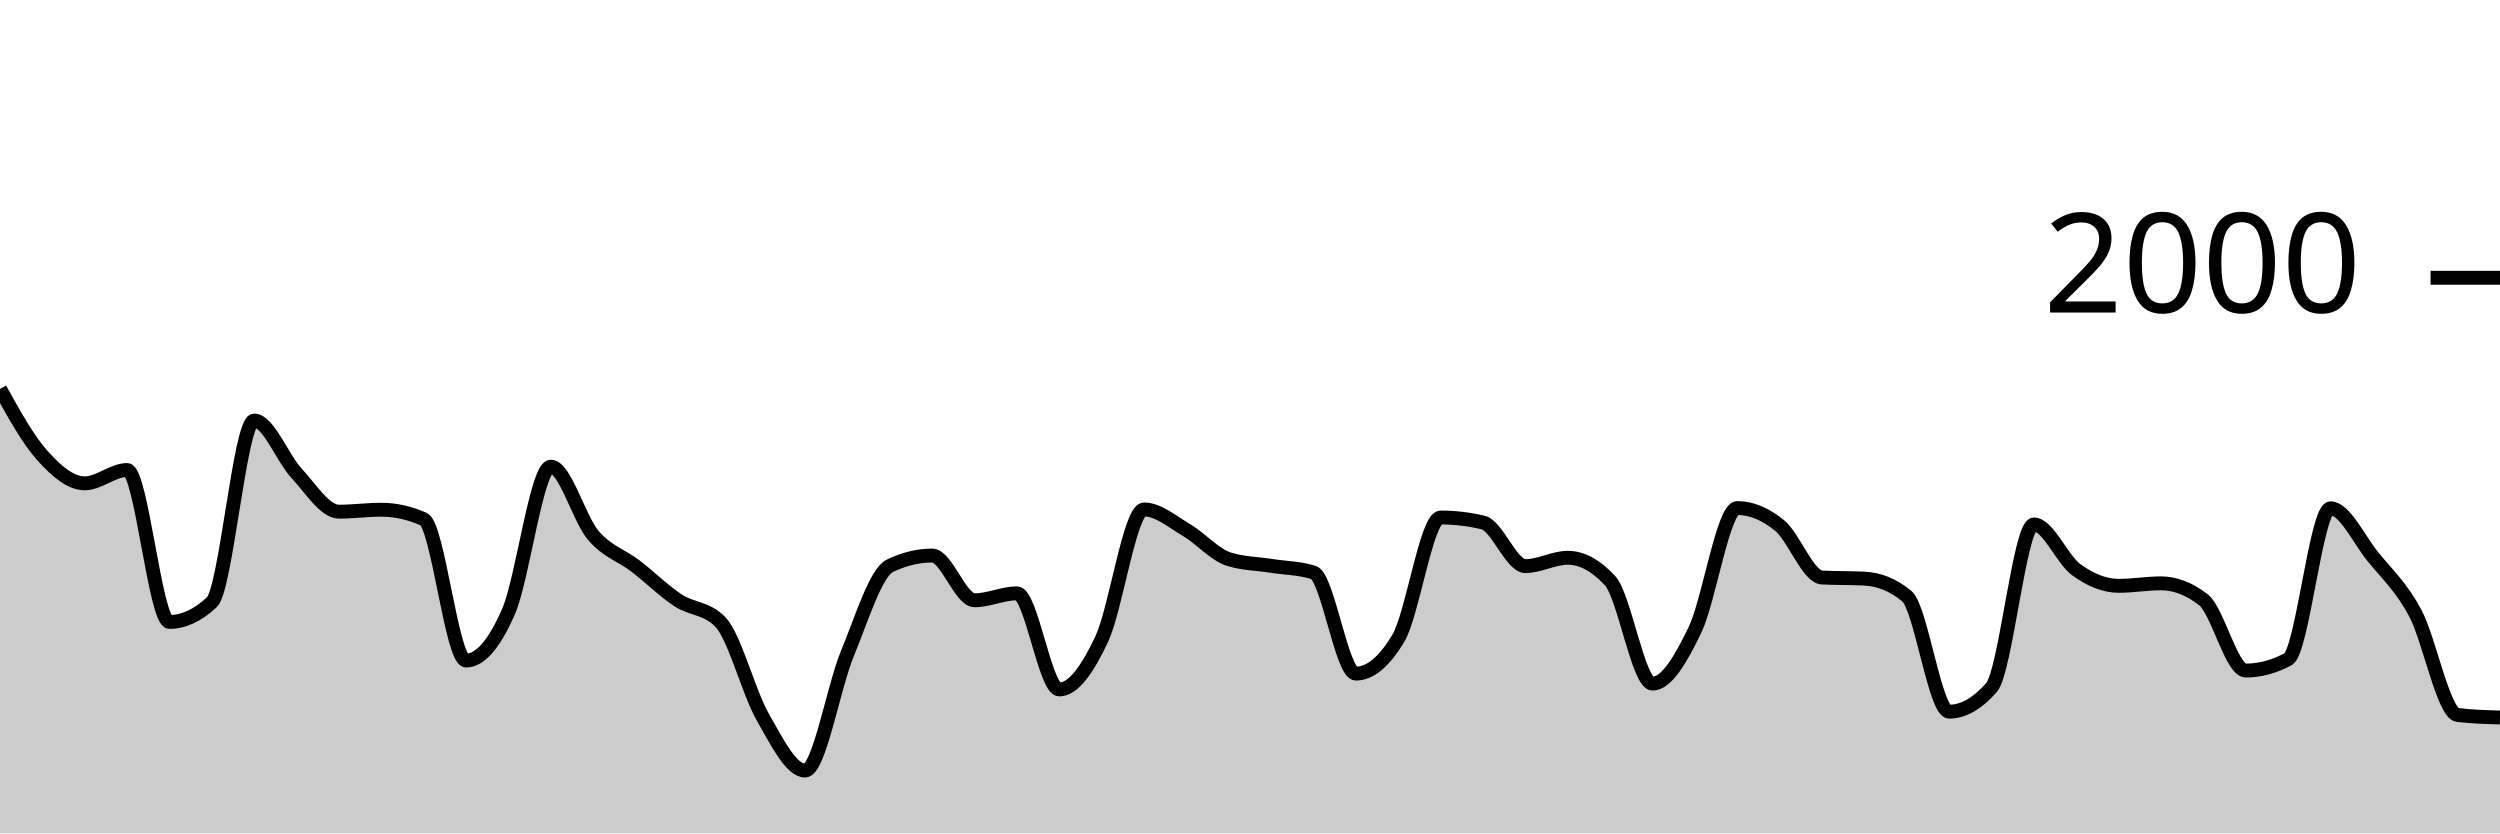
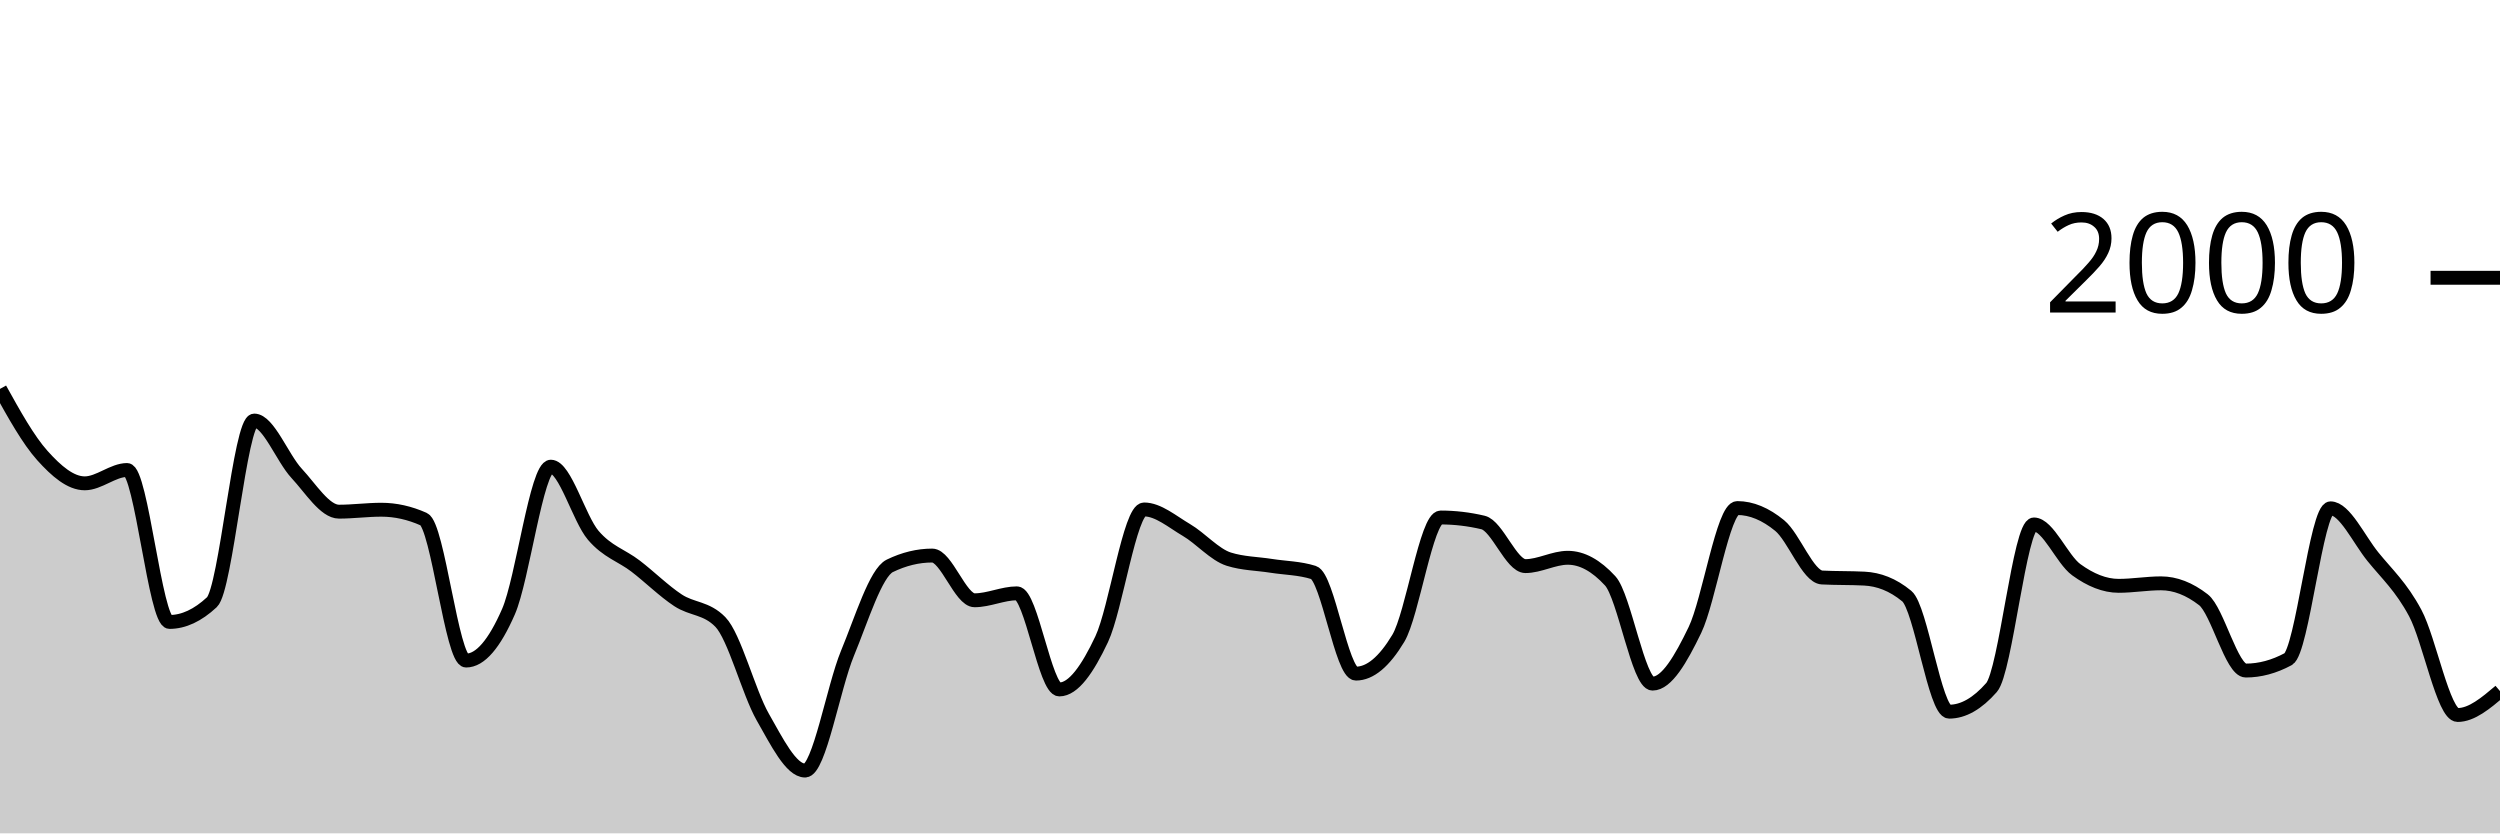
<svg xmlns="http://www.w3.org/2000/svg" viewBox="0 0 180 60">
  <g transform="translate(0,20)">
-     <path class="area" fill="rgba(0, 0, 0, 0.2)" d="M0,8C1.017,9.833,2.034,11.667,3.051,12.8C4.068,13.933,5.085,14.8,6.102,14.8C7.119,14.8,8.136,13.84,9.153,13.84C10.169,13.84,11.186,24.78,12.203,24.78C13.22,24.78,14.237,24.307,15.254,23.36C16.271,22.413,17.288,10.28,18.305,10.28C19.322,10.28,20.339,12.987,21.356,14.08C22.373,15.173,23.39,16.84,24.407,16.84C25.424,16.84,26.441,16.7,27.458,16.7C28.475,16.7,29.492,16.927,30.508,17.38C31.525,17.833,32.542,27.56,33.559,27.56C34.576,27.56,35.593,26.367,36.61,24.04C37.627,21.713,38.644,13.6,39.661,13.6C40.678,13.6,41.695,17.347,42.712,18.54C43.729,19.733,44.746,19.98,45.763,20.76C46.78,21.54,47.797,22.55,48.814,23.22C49.831,23.89,50.847,23.74,51.864,24.78C52.881,25.82,53.898,29.837,54.915,31.62C55.932,33.403,56.949,35.48,57.966,35.48C58.983,35.48,60,29.497,61.017,27.04C62.034,24.583,63.051,21.233,64.068,20.74C65.085,20.247,66.102,20,67.119,20C68.136,20,69.153,23.22,70.169,23.22C71.186,23.22,72.203,22.72,73.22,22.72C74.237,22.72,75.254,29.64,76.271,29.64C77.288,29.64,78.305,28.18,79.322,26.02C80.339,23.86,81.356,16.68,82.373,16.68C83.39,16.68,84.407,17.563,85.424,18.16C86.441,18.757,87.458,19.94,88.475,20.26C89.492,20.58,90.508,20.58,91.525,20.74C92.542,20.9,93.559,20.9,94.576,21.22C95.593,21.54,96.61,28.5,97.627,28.5C98.644,28.5,99.661,27.653,100.678,25.96C101.695,24.267,102.712,17.26,103.729,17.26C104.746,17.26,105.763,17.38,106.78,17.62C107.797,17.86,108.814,20.76,109.831,20.76C110.847,20.76,111.864,20.16,112.881,20.16C113.898,20.16,114.915,20.713,115.932,21.82C116.949,22.927,117.966,29.22,118.983,29.22C120,29.22,121.017,27.467,122.034,25.36C123.051,23.253,124.068,16.58,125.085,16.58C126.102,16.58,127.119,17.007,128.136,17.84C129.153,18.673,130.169,21.527,131.186,21.58C132.203,21.633,133.22,21.607,134.237,21.66C135.254,21.713,136.271,22.08,137.288,22.92C138.305,23.76,139.322,31.24,140.339,31.24C141.356,31.24,142.373,30.66,143.39,29.5C144.407,28.34,145.424,17.76,146.441,17.76C147.458,17.76,148.475,20.283,149.492,21.02C150.508,21.757,151.525,22.18,152.542,22.18C153.559,22.18,154.576,22,155.593,22C156.61,22,157.627,22.393,158.644,23.18C159.661,23.967,160.678,28.28,161.695,28.28C162.712,28.28,163.729,28.007,164.746,27.46C165.763,26.913,166.78,16.6,167.797,16.6C168.814,16.6,169.831,18.823,170.847,20.08C171.864,21.337,172.881,22.24,173.898,24.14C174.915,26.04,175.932,31.36,176.949,31.48C177.966,31.6,178.983,31.63,180,31.66L180,40C178.983,40,177.966,40,176.949,40C175.932,40,174.915,40,173.898,40C172.881,40,171.864,40,170.847,40C169.831,40,168.814,40,167.797,40C166.78,40,165.763,40,164.746,40C163.729,40,162.712,40,161.695,40C160.678,40,159.661,40,158.644,40C157.627,40,156.61,40,155.593,40C154.576,40,153.559,40,152.542,40C151.525,40,150.508,40,149.492,40C148.475,40,147.458,40,146.441,40C145.424,40,144.407,40,143.39,40C142.373,40,141.356,40,140.339,40C139.322,40,138.305,40,137.288,40C136.271,40,135.254,40,134.237,40C133.22,40,132.203,40,131.186,40C130.169,40,129.153,40,128.136,40C127.119,40,126.102,40,125.085,40C124.068,40,123.051,40,122.034,40C121.017,40,120,40,118.983,40C117.966,40,116.949,40,115.932,40C114.915,40,113.898,40,112.881,40C111.864,40,110.847,40,109.831,40C108.814,40,107.797,40,106.78,40C105.763,40,104.746,40,103.729,40C102.712,40,101.695,40,100.678,40C99.661,40,98.644,40,97.627,40C96.61,40,95.593,40,94.576,40C93.559,40,92.542,40,91.525,40C90.508,40,89.492,40,88.475,40C87.458,40,86.441,40,85.424,40C84.407,40,83.39,40,82.373,40C81.356,40,80.339,40,79.322,40C78.305,40,77.288,40,76.271,40C75.254,40,74.237,40,73.22,40C72.203,40,71.186,40,70.169,40C69.153,40,68.136,40,67.119,40C66.102,40,65.085,40,64.068,40C63.051,40,62.034,40,61.017,40C60,40,58.983,40,57.966,40C56.949,40,55.932,40,54.915,40C53.898,40,52.881,40,51.864,40C50.847,40,49.831,40,48.814,40C47.797,40,46.78,40,45.763,40C44.746,40,43.729,40,42.712,40C41.695,40,40.678,40,39.661,40C38.644,40,37.627,40,36.61,40C35.593,40,34.576,40,33.559,40C32.542,40,31.525,40,30.508,40C29.492,40,28.475,40,27.458,40C26.441,40,25.424,40,24.407,40C23.39,40,22.373,40,21.356,40C20.339,40,19.322,40,18.305,40C17.288,40,16.271,40,15.254,40C14.237,40,13.22,40,12.203,40C11.186,40,10.169,40,9.153,40C8.136,40,7.119,40,6.102,40C5.085,40,4.068,40,3.051,40C2.034,40,1.017,40,0,40Z" />
-     <path class="line" stroke="black" fill="none" d="M0,8C1.017,9.833,2.034,11.667,3.051,12.8C4.068,13.933,5.085,14.8,6.102,14.8C7.119,14.8,8.136,13.84,9.153,13.84C10.169,13.84,11.186,24.78,12.203,24.78C13.22,24.78,14.237,24.307,15.254,23.36C16.271,22.413,17.288,10.28,18.305,10.28C19.322,10.28,20.339,12.987,21.356,14.08C22.373,15.173,23.39,16.84,24.407,16.84C25.424,16.84,26.441,16.7,27.458,16.7C28.475,16.7,29.492,16.927,30.508,17.38C31.525,17.833,32.542,27.56,33.559,27.56C34.576,27.56,35.593,26.367,36.61,24.04C37.627,21.713,38.644,13.6,39.661,13.6C40.678,13.6,41.695,17.347,42.712,18.54C43.729,19.733,44.746,19.98,45.763,20.76C46.78,21.54,47.797,22.55,48.814,23.22C49.831,23.89,50.847,23.74,51.864,24.78C52.881,25.82,53.898,29.837,54.915,31.62C55.932,33.403,56.949,35.48,57.966,35.48C58.983,35.48,60,29.497,61.017,27.04C62.034,24.583,63.051,21.233,64.068,20.74C65.085,20.247,66.102,20,67.119,20C68.136,20,69.153,23.22,70.169,23.22C71.186,23.22,72.203,22.72,73.22,22.72C74.237,22.72,75.254,29.64,76.271,29.64C77.288,29.64,78.305,28.18,79.322,26.02C80.339,23.86,81.356,16.68,82.373,16.68C83.39,16.68,84.407,17.563,85.424,18.16C86.441,18.757,87.458,19.94,88.475,20.26C89.492,20.58,90.508,20.58,91.525,20.74C92.542,20.9,93.559,20.9,94.576,21.22C95.593,21.54,96.61,28.5,97.627,28.5C98.644,28.5,99.661,27.653,100.678,25.96C101.695,24.267,102.712,17.26,103.729,17.26C104.746,17.26,105.763,17.38,106.78,17.62C107.797,17.86,108.814,20.76,109.831,20.76C110.847,20.76,111.864,20.16,112.881,20.16C113.898,20.16,114.915,20.713,115.932,21.82C116.949,22.927,117.966,29.22,118.983,29.22C120,29.22,121.017,27.467,122.034,25.36C123.051,23.253,124.068,16.58,125.085,16.58C126.102,16.58,127.119,17.007,128.136,17.84C129.153,18.673,130.169,21.527,131.186,21.58C132.203,21.633,133.22,21.607,134.237,21.66C135.254,21.713,136.271,22.08,137.288,22.92C138.305,23.76,139.322,31.24,140.339,31.24C141.356,31.24,142.373,30.66,143.39,29.5C144.407,28.34,145.424,17.76,146.441,17.76C147.458,17.76,148.475,20.283,149.492,21.02C150.508,21.757,151.525,22.18,152.542,22.18C153.559,22.18,154.576,22,155.593,22C156.61,22,157.627,22.393,158.644,23.18C159.661,23.967,160.678,28.28,161.695,28.28C162.712,28.28,163.729,28.007,164.746,27.46C165.763,26.913,166.78,16.6,167.797,16.6C168.814,16.6,169.831,18.823,170.847,20.08C171.864,21.337,172.881,22.24,173.898,24.14C174.915,26.04,175.932,31.36,176.949,31.48C177.966,31.6,178.983,31.63,180,31.66" />
+     <path class="area" fill="rgba(0, 0, 0, 0.2)" d="M0,8C1.017,9.833,2.034,11.667,3.051,12.8C4.068,13.933,5.085,14.8,6.102,14.8C7.119,14.8,8.136,13.84,9.153,13.84C10.169,13.84,11.186,24.78,12.203,24.78C13.22,24.78,14.237,24.307,15.254,23.36C16.271,22.413,17.288,10.28,18.305,10.28C19.322,10.28,20.339,12.987,21.356,14.08C22.373,15.173,23.39,16.84,24.407,16.84C25.424,16.84,26.441,16.7,27.458,16.7C28.475,16.7,29.492,16.927,30.508,17.38C31.525,17.833,32.542,27.56,33.559,27.56C34.576,27.56,35.593,26.367,36.61,24.04C37.627,21.713,38.644,13.6,39.661,13.6C40.678,13.6,41.695,17.347,42.712,18.54C43.729,19.733,44.746,19.98,45.763,20.76C46.78,21.54,47.797,22.55,48.814,23.22C49.831,23.89,50.847,23.74,51.864,24.78C52.881,25.82,53.898,29.837,54.915,31.62C55.932,33.403,56.949,35.48,57.966,35.48C58.983,35.48,60,29.497,61.017,27.04C62.034,24.583,63.051,21.233,64.068,20.74C65.085,20.247,66.102,20,67.119,20C68.136,20,69.153,23.22,70.169,23.22C71.186,23.22,72.203,22.72,73.22,22.72C74.237,22.72,75.254,29.64,76.271,29.64C77.288,29.64,78.305,28.18,79.322,26.02C80.339,23.86,81.356,16.68,82.373,16.68C83.39,16.68,84.407,17.563,85.424,18.16C86.441,18.757,87.458,19.94,88.475,20.26C89.492,20.58,90.508,20.58,91.525,20.74C92.542,20.9,93.559,20.9,94.576,21.22C95.593,21.54,96.61,28.5,97.627,28.5C98.644,28.5,99.661,27.653,100.678,25.96C101.695,24.267,102.712,17.26,103.729,17.26C104.746,17.26,105.763,17.38,106.78,17.62C107.797,17.86,108.814,20.76,109.831,20.76C110.847,20.76,111.864,20.16,112.881,20.16C113.898,20.16,114.915,20.713,115.932,21.82C116.949,22.927,117.966,29.22,118.983,29.22C120,29.22,121.017,27.467,122.034,25.36C123.051,23.253,124.068,16.58,125.085,16.58C126.102,16.58,127.119,17.007,128.136,17.84C129.153,18.673,130.169,21.527,131.186,21.58C132.203,21.633,133.22,21.607,134.237,21.66C135.254,21.713,136.271,22.08,137.288,22.92C138.305,23.76,139.322,31.24,140.339,31.24C141.356,31.24,142.373,30.66,143.39,29.5C144.407,28.34,145.424,17.76,146.441,17.76C147.458,17.76,148.475,20.283,149.492,21.02C150.508,21.757,151.525,22.18,152.542,22.18C153.559,22.18,154.576,22,155.593,22C156.61,22,157.627,22.393,158.644,23.18C159.661,23.967,160.678,28.28,161.695,28.28C162.712,28.28,163.729,28.007,164.746,27.46C165.763,26.913,166.78,16.6,167.797,16.6C168.814,16.6,169.831,18.823,170.847,20.08C171.864,21.337,172.881,22.24,173.898,24.14C174.915,26.04,175.932,31.48,176.949,31.48C177.966,31.48,178.983,30.62,180,29.76L180,40C178.983,40,177.966,40,176.949,40C175.932,40,174.915,40,173.898,40C172.881,40,171.864,40,170.847,40C169.831,40,168.814,40,167.797,40C166.78,40,165.763,40,164.746,40C163.729,40,162.712,40,161.695,40C160.678,40,159.661,40,158.644,40C157.627,40,156.61,40,155.593,40C154.576,40,153.559,40,152.542,40C151.525,40,150.508,40,149.492,40C148.475,40,147.458,40,146.441,40C145.424,40,144.407,40,143.39,40C142.373,40,141.356,40,140.339,40C139.322,40,138.305,40,137.288,40C136.271,40,135.254,40,134.237,40C133.22,40,132.203,40,131.186,40C130.169,40,129.153,40,128.136,40C127.119,40,126.102,40,125.085,40C124.068,40,123.051,40,122.034,40C121.017,40,120,40,118.983,40C117.966,40,116.949,40,115.932,40C114.915,40,113.898,40,112.881,40C111.864,40,110.847,40,109.831,40C108.814,40,107.797,40,106.78,40C105.763,40,104.746,40,103.729,40C102.712,40,101.695,40,100.678,40C99.661,40,98.644,40,97.627,40C96.61,40,95.593,40,94.576,40C93.559,40,92.542,40,91.525,40C90.508,40,89.492,40,88.475,40C87.458,40,86.441,40,85.424,40C84.407,40,83.39,40,82.373,40C81.356,40,80.339,40,79.322,40C78.305,40,77.288,40,76.271,40C75.254,40,74.237,40,73.22,40C72.203,40,71.186,40,70.169,40C69.153,40,68.136,40,67.119,40C66.102,40,65.085,40,64.068,40C63.051,40,62.034,40,61.017,40C60,40,58.983,40,57.966,40C56.949,40,55.932,40,54.915,40C53.898,40,52.881,40,51.864,40C50.847,40,49.831,40,48.814,40C47.797,40,46.78,40,45.763,40C44.746,40,43.729,40,42.712,40C41.695,40,40.678,40,39.661,40C38.644,40,37.627,40,36.61,40C35.593,40,34.576,40,33.559,40C32.542,40,31.525,40,30.508,40C29.492,40,28.475,40,27.458,40C26.441,40,25.424,40,24.407,40C23.39,40,22.373,40,21.356,40C20.339,40,19.322,40,18.305,40C17.288,40,16.271,40,15.254,40C14.237,40,13.22,40,12.203,40C11.186,40,10.169,40,9.153,40C8.136,40,7.119,40,6.102,40C5.085,40,4.068,40,3.051,40C2.034,40,1.017,40,0,40Z" />
+     <path class="line" stroke="black" fill="none" d="M0,8C1.017,9.833,2.034,11.667,3.051,12.8C4.068,13.933,5.085,14.8,6.102,14.8C7.119,14.8,8.136,13.84,9.153,13.84C10.169,13.84,11.186,24.78,12.203,24.78C13.22,24.78,14.237,24.307,15.254,23.36C16.271,22.413,17.288,10.28,18.305,10.28C19.322,10.28,20.339,12.987,21.356,14.08C22.373,15.173,23.39,16.84,24.407,16.84C25.424,16.84,26.441,16.7,27.458,16.7C28.475,16.7,29.492,16.927,30.508,17.38C31.525,17.833,32.542,27.56,33.559,27.56C34.576,27.56,35.593,26.367,36.61,24.04C37.627,21.713,38.644,13.6,39.661,13.6C40.678,13.6,41.695,17.347,42.712,18.54C43.729,19.733,44.746,19.98,45.763,20.76C46.78,21.54,47.797,22.55,48.814,23.22C49.831,23.89,50.847,23.74,51.864,24.78C52.881,25.82,53.898,29.837,54.915,31.62C55.932,33.403,56.949,35.48,57.966,35.48C58.983,35.48,60,29.497,61.017,27.04C62.034,24.583,63.051,21.233,64.068,20.74C65.085,20.247,66.102,20,67.119,20C68.136,20,69.153,23.22,70.169,23.22C71.186,23.22,72.203,22.72,73.22,22.72C74.237,22.72,75.254,29.64,76.271,29.64C77.288,29.64,78.305,28.18,79.322,26.02C80.339,23.86,81.356,16.68,82.373,16.68C83.39,16.68,84.407,17.563,85.424,18.16C86.441,18.757,87.458,19.94,88.475,20.26C89.492,20.58,90.508,20.58,91.525,20.74C92.542,20.9,93.559,20.9,94.576,21.22C95.593,21.54,96.61,28.5,97.627,28.5C98.644,28.5,99.661,27.653,100.678,25.96C101.695,24.267,102.712,17.26,103.729,17.26C104.746,17.26,105.763,17.38,106.78,17.62C107.797,17.86,108.814,20.76,109.831,20.76C110.847,20.76,111.864,20.16,112.881,20.16C113.898,20.16,114.915,20.713,115.932,21.82C116.949,22.927,117.966,29.22,118.983,29.22C120,29.22,121.017,27.467,122.034,25.36C123.051,23.253,124.068,16.58,125.085,16.58C126.102,16.58,127.119,17.007,128.136,17.84C129.153,18.673,130.169,21.527,131.186,21.58C132.203,21.633,133.22,21.607,134.237,21.66C135.254,21.713,136.271,22.08,137.288,22.92C138.305,23.76,139.322,31.24,140.339,31.24C141.356,31.24,142.373,30.66,143.39,29.5C144.407,28.34,145.424,17.76,146.441,17.76C147.458,17.76,148.475,20.283,149.492,21.02C150.508,21.757,151.525,22.18,152.542,22.18C153.559,22.18,154.576,22,155.593,22C156.61,22,157.627,22.393,158.644,23.18C159.661,23.967,160.678,28.28,161.695,28.28C162.712,28.28,163.729,28.007,164.746,27.46C165.763,26.913,166.78,16.6,167.797,16.6C168.814,16.6,169.831,18.823,170.847,20.08C171.864,21.337,172.881,22.24,173.898,24.14C174.915,26.04,175.932,31.48,176.949,31.48C177.966,31.48,178.983,30.62,180,29.76" />
    <path class="axis-ceiling" stroke-width="1" stroke="black" fill="none" d="M175,0L180,0" />
    <text class="axis-ceiling-label" font-family="sans-serif" text-anchor="end" font-size="10px" x="170" y="2.5">2000</text>
  </g>
</svg>
